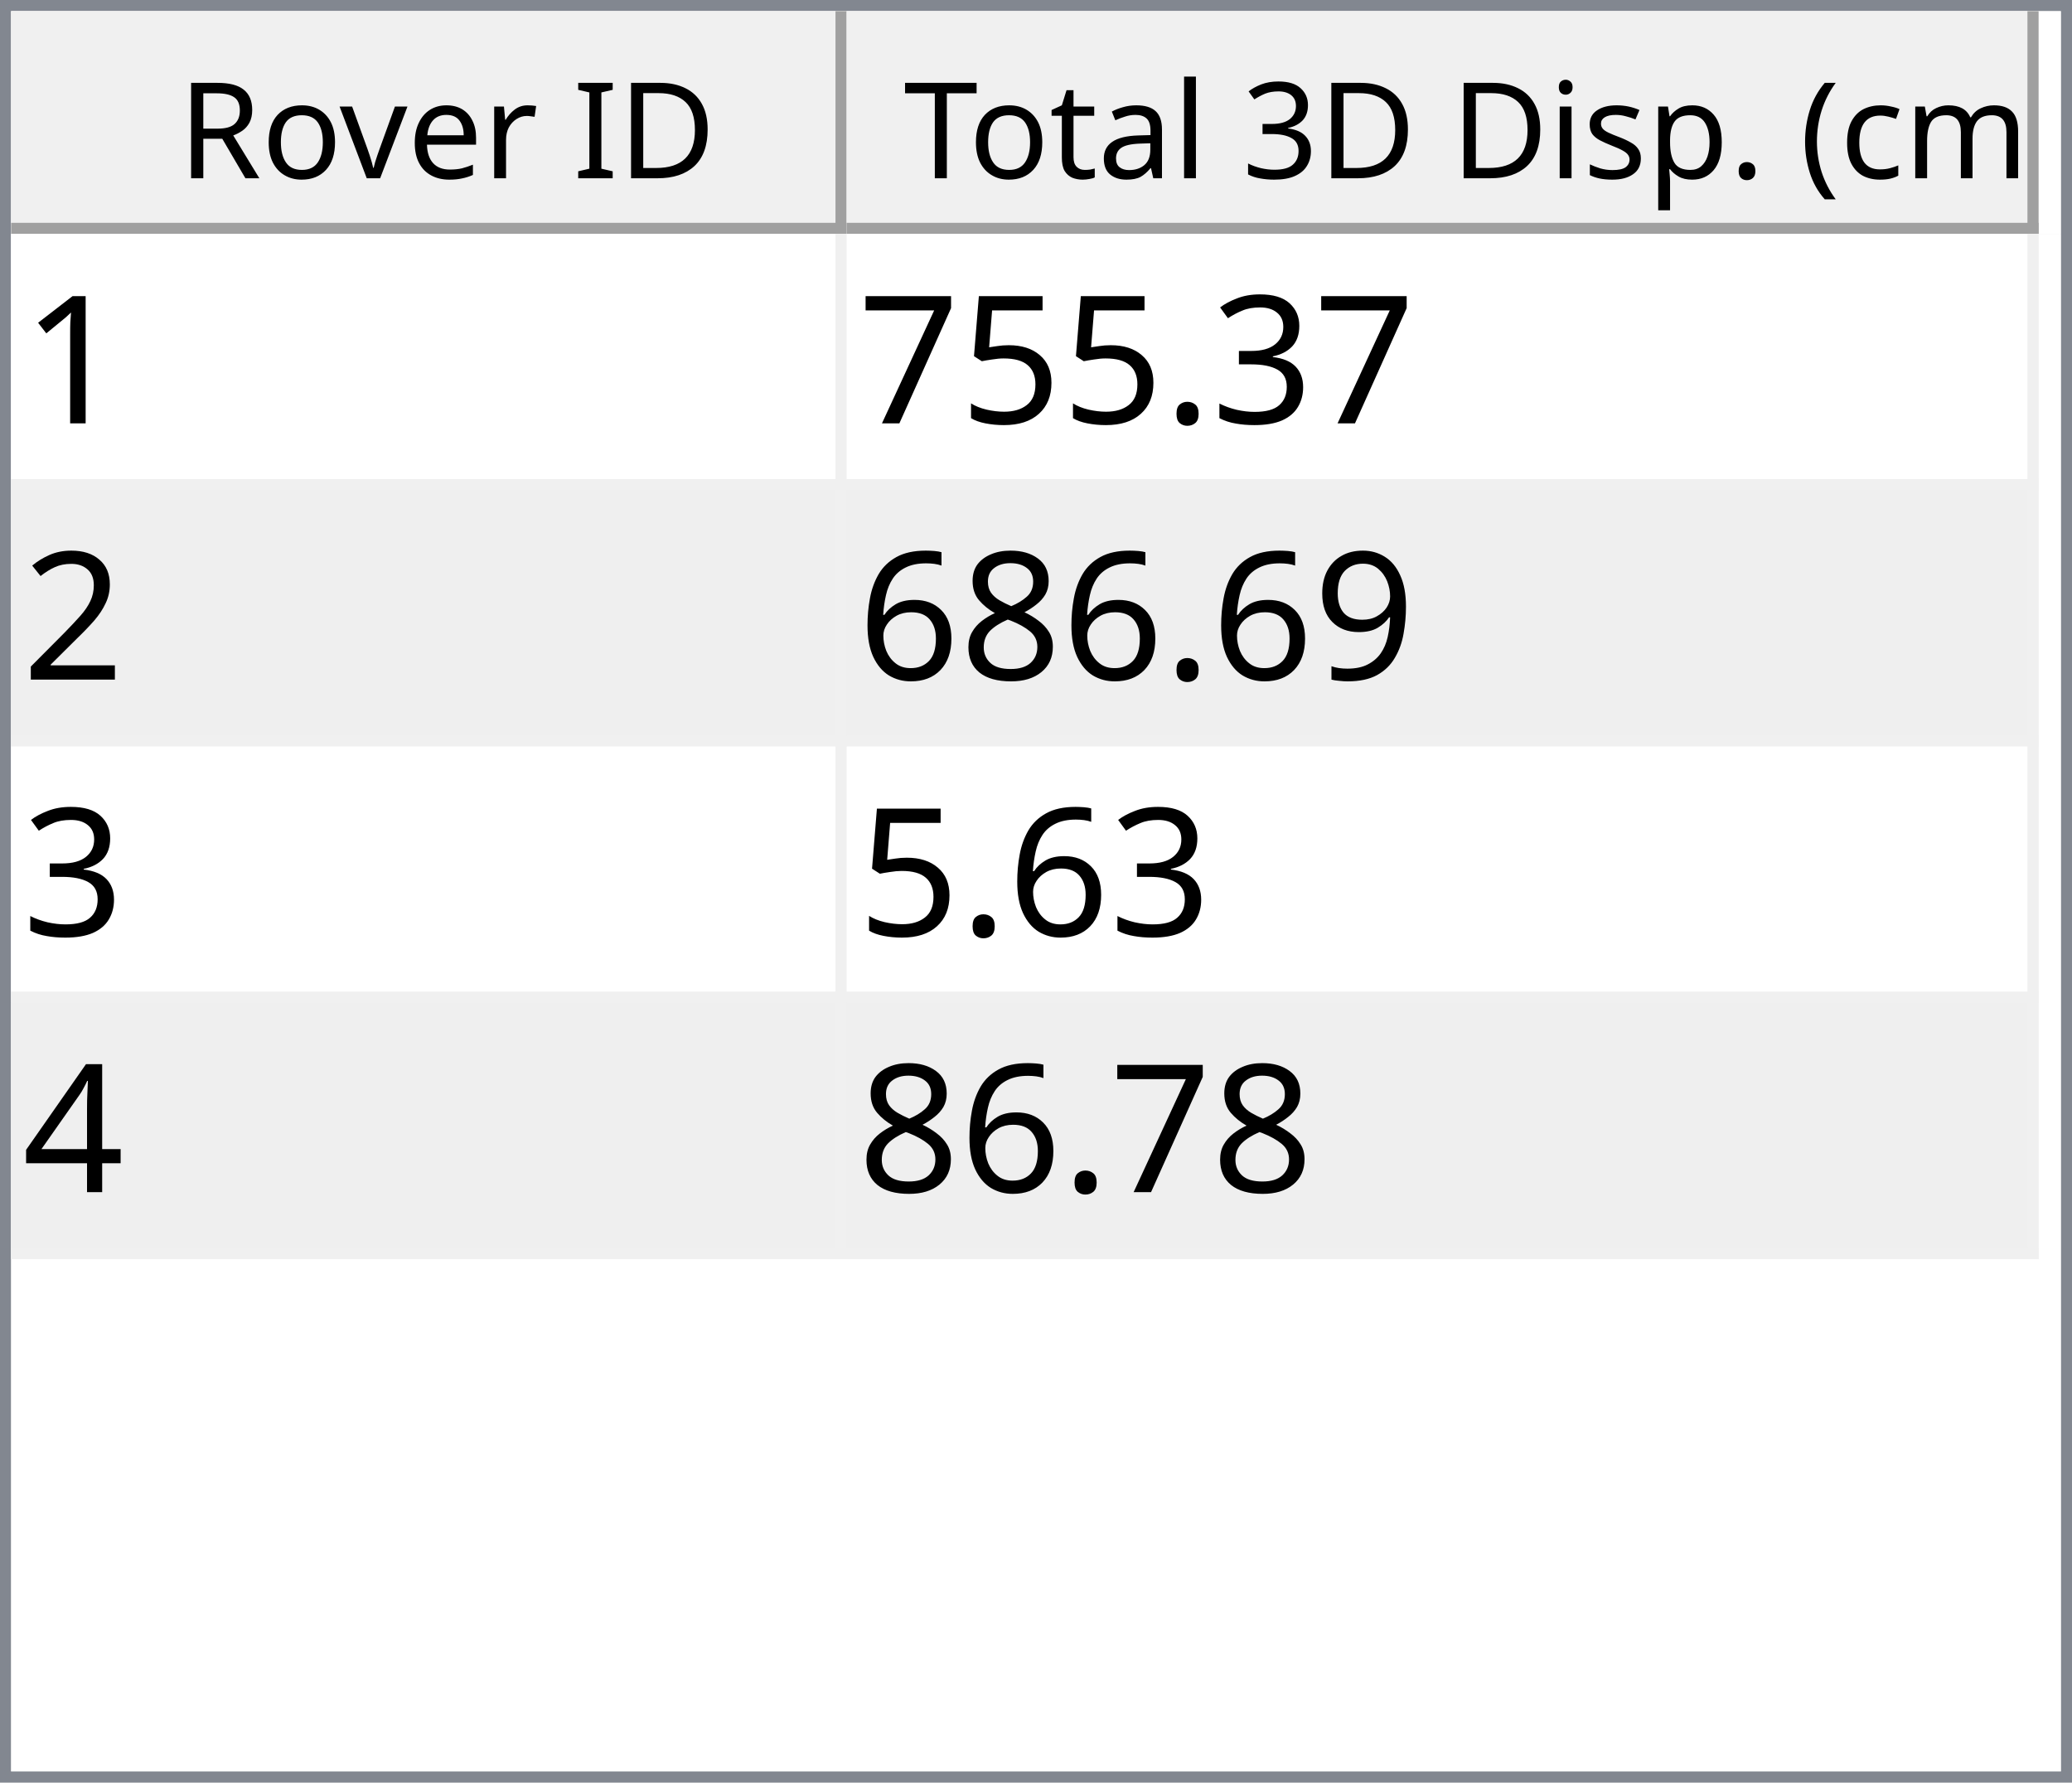
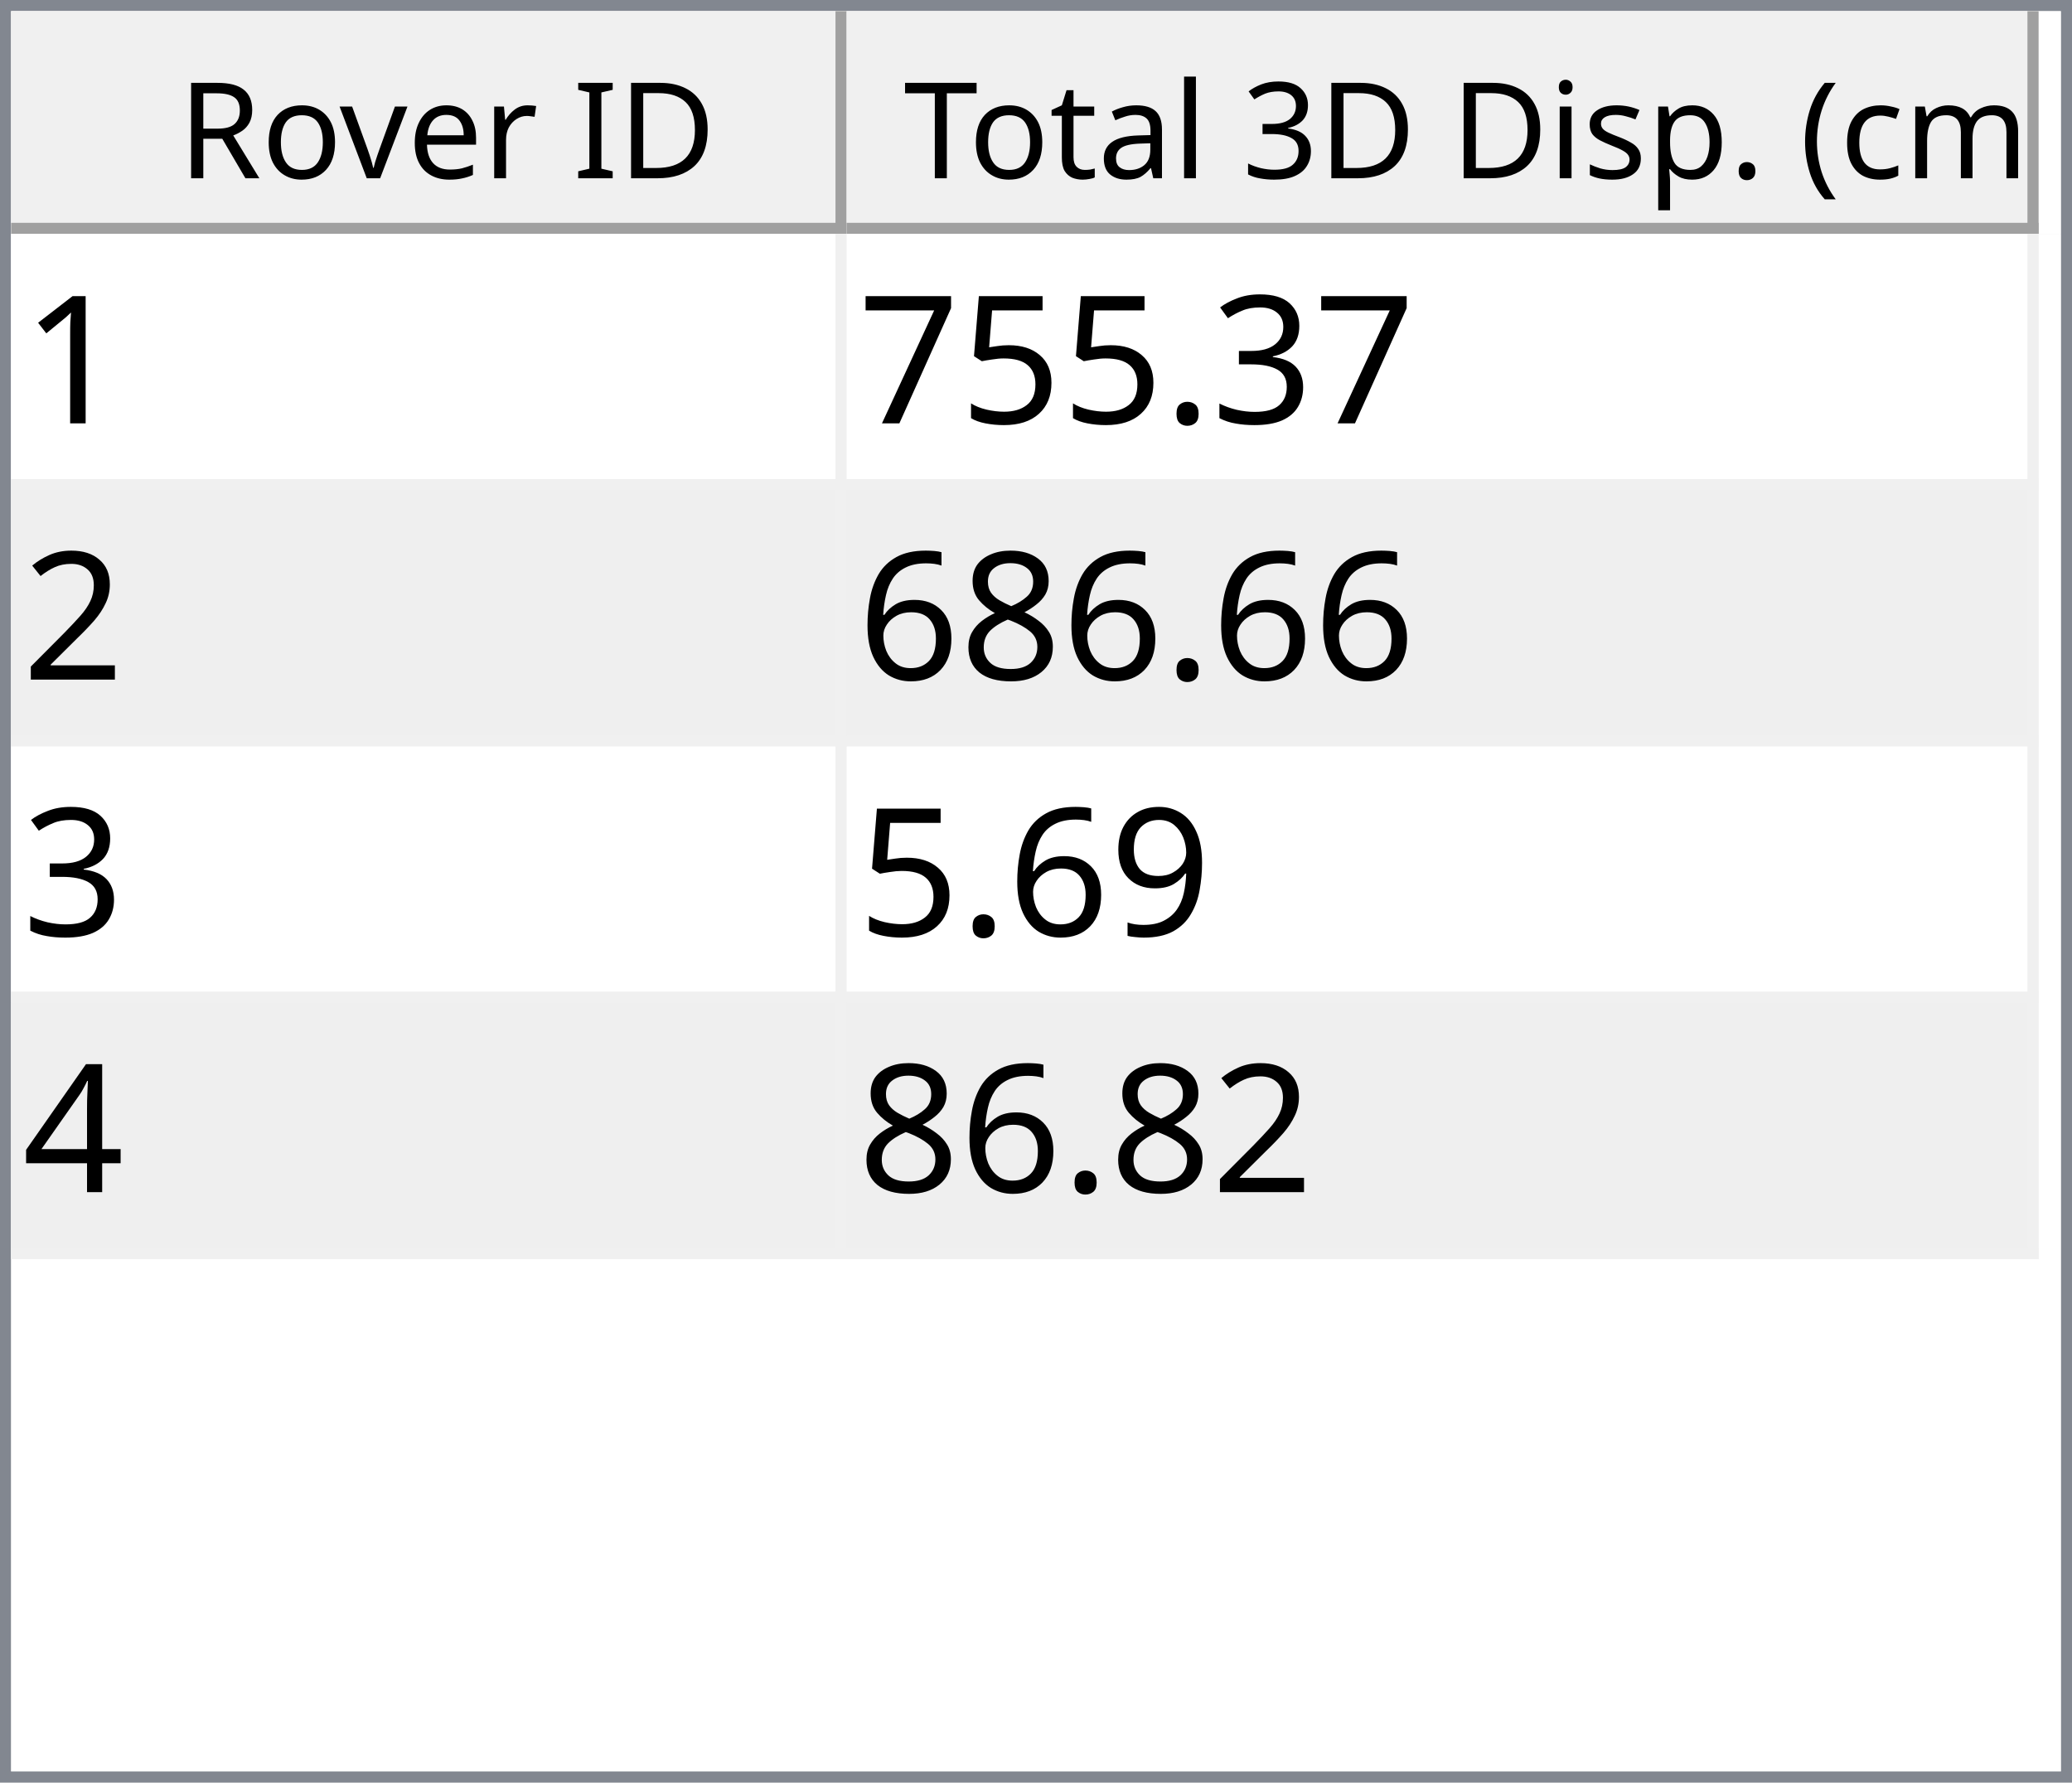
<svg xmlns="http://www.w3.org/2000/svg" style="fill-opacity:1; color-rendering:auto; color-interpolation:auto; text-rendering:auto; stroke:black; stroke-linecap:square; stroke-miterlimit:10; shape-rendering:auto; stroke-opacity:1; fill:black; stroke-dasharray:none; font-weight:normal; stroke-width:1; font-family:'Dialog'; font-style:normal; stroke-linejoin:miter; font-size:12px; stroke-dashoffset:0; image-rendering:auto;" width="186" height="160">
  <defs id="genericDefs" />
  <g>
    <defs id="defs1">
      <clipPath clipPathUnits="userSpaceOnUse" id="clipPath1">
        <path d="M0 0 L186 0 L186 160 L0 160 L0 0 Z" />
      </clipPath>
      <clipPath clipPathUnits="userSpaceOnUse" id="clipPath2">
        <path d="M0 0 L0 160 L186 160 L186 0 Z" />
      </clipPath>
      <clipPath clipPathUnits="userSpaceOnUse" id="clipPath3">
        <path d="M0 0 L0 20 L184 20 L184 0 Z" />
      </clipPath>
      <clipPath clipPathUnits="userSpaceOnUse" id="clipPath4">
        <path d="M0 0 L0 20 L75 20 L75 0 Z" />
      </clipPath>
      <clipPath clipPathUnits="userSpaceOnUse" id="clipPath5">
        <path d="M1 1 L1 19 L74 19 L74 1 Z" />
      </clipPath>
      <clipPath clipPathUnits="userSpaceOnUse" id="clipPath6">
        <path d="M0 0 L0 18 L73 18 L73 0 Z" />
      </clipPath>
      <clipPath clipPathUnits="userSpaceOnUse" id="clipPath7">
        <path d="M-0.5 -0.5 L-0.5 19.5 L74.5 19.5 L74.5 -0.5 Z" />
      </clipPath>
      <clipPath clipPathUnits="userSpaceOnUse" id="clipPath8">
        <path d="M0 0 L0 20 L107 20 L107 0 Z" />
      </clipPath>
      <clipPath clipPathUnits="userSpaceOnUse" id="clipPath9">
        <path d="M1 1 L1 19 L106 19 L106 1 Z" />
      </clipPath>
      <clipPath clipPathUnits="userSpaceOnUse" id="clipPath10">
        <path d="M0 0 L0 18 L105 18 L105 0 Z" />
      </clipPath>
      <clipPath clipPathUnits="userSpaceOnUse" id="clipPath11">
        <path d="M-0.5 -0.5 L-0.5 19.5 L106.5 19.5 L106.5 -0.5 Z" />
      </clipPath>
      <clipPath clipPathUnits="userSpaceOnUse" id="clipPath12">
        <path d="M0 0 L0 138 L184 138 L184 0 Z" />
      </clipPath>
      <clipPath clipPathUnits="userSpaceOnUse" id="clipPath13">
        <path d="M0 0 L0 92 L182 92 L182 0 Z" />
      </clipPath>
      <clipPath clipPathUnits="userSpaceOnUse" id="clipPath14">
        <path d="M-0.5 -0.5 L-0.5 91.5 L181.5 91.5 L181.5 -0.5 Z" />
      </clipPath>
      <clipPath clipPathUnits="userSpaceOnUse" id="clipPath15">
        <path d="M0 0 L0 22 L74 22 L74 0 Z" />
      </clipPath>
      <clipPath clipPathUnits="userSpaceOnUse" id="clipPath16">
        <path d="M0 0 L0 22 L106 22 L106 0 Z" />
      </clipPath>
      <font horiz-adv-x="64.551" id="font1">
        <font-face ascent="107.91" descent="25.098" units-per-em="100" style="font-style:normal; font-family:Segoe UI; font-weight:normal;" />
        <missing-glyph horiz-adv-x="64.551" d="M8.109 0 L8.109 68.266 L56.453 68.266 L56.453 0 L8.109 0 ZM15.328 7.234 L49.219 7.234 L49.219 61.031 L15.328 61.031 L15.328 7.234 Z" />
        <glyph unicode="D" horiz-adv-x="70.117" d="M9.188 0 L9.188 70.016 L28.516 70.016 Q65.531 70.016 65.531 35.891 Q65.531 19.672 55.25 9.836 Q44.969 0 27.734 0 L9.188 0 ZM17.391 62.594 L17.391 7.422 L27.828 7.422 Q41.609 7.422 49.273 14.797 Q56.938 22.172 56.938 35.688 Q56.938 62.594 28.328 62.594 L17.391 62.594 Z" />
        <glyph unicode="I" horiz-adv-x="26.611" d="M17.391 0 L9.188 0 L9.188 70.016 L17.391 70.016 L17.391 0 Z" />
        <glyph unicode=" " horiz-adv-x="27.393" d="" />
        <glyph unicode="r" horiz-adv-x="34.766" d="M34.188 41.891 Q32.078 43.5 28.125 43.5 Q23 43.5 19.555 38.672 Q16.109 33.844 16.109 25.484 L16.109 0 L8.109 0 L8.109 50 L16.109 50 L16.109 39.703 L16.312 39.703 Q18.016 44.969 21.531 47.922 Q25.047 50.875 29.391 50.875 Q32.516 50.875 34.188 50.203 L34.188 41.891 Z" />
        <glyph unicode="e" horiz-adv-x="52.295" d="M48.297 23 L12.984 23 Q13.188 14.656 17.484 10.109 Q21.781 5.562 29.297 5.562 Q37.75 5.562 44.828 11.141 L44.828 3.609 Q38.234 -1.172 27.391 -1.172 Q16.797 -1.172 10.742 5.641 Q4.688 12.453 4.688 24.812 Q4.688 36.469 11.305 43.82 Q17.922 51.172 27.734 51.172 Q37.547 51.172 42.922 44.828 Q48.297 38.484 48.297 27.203 L48.297 23 ZM40.094 29.781 Q40.047 36.719 36.75 40.578 Q33.453 44.438 27.594 44.438 Q21.922 44.438 17.969 40.383 Q14.016 36.328 13.094 29.781 L40.094 29.781 Z" />
        <glyph unicode="v" horiz-adv-x="47.9" d="M47.406 50 L27.484 0 L19.625 0 L0.688 50 L9.469 50 L22.172 13.672 Q23.578 9.672 23.922 6.688 L24.125 6.688 Q24.609 10.453 25.688 13.484 L38.969 50 L47.406 50 Z" />
        <glyph unicode="o" horiz-adv-x="58.594" d="M29 -1.172 Q17.922 -1.172 11.305 5.836 Q4.688 12.844 4.688 24.422 Q4.688 37.016 11.57 44.094 Q18.453 51.172 30.172 51.172 Q41.359 51.172 47.633 44.289 Q53.906 37.406 53.906 25.203 Q53.906 13.234 47.141 6.031 Q40.375 -1.172 29 -1.172 ZM29.594 44.438 Q21.875 44.438 17.383 39.188 Q12.891 33.938 12.891 24.703 Q12.891 15.828 17.43 10.695 Q21.969 5.562 29.594 5.562 Q37.359 5.562 41.531 10.594 Q45.703 15.625 45.703 24.906 Q45.703 34.281 41.531 39.359 Q37.359 44.438 29.594 44.438 Z" />
        <glyph unicode="R" horiz-adv-x="59.814" d="M59.375 0 L49.609 0 L37.891 19.625 Q36.281 22.359 34.766 24.289 Q33.25 26.219 31.664 27.438 Q30.078 28.656 28.25 29.219 Q26.422 29.781 24.125 29.781 L17.391 29.781 L17.391 0 L9.188 0 L9.188 70.016 L30.078 70.016 Q34.672 70.016 38.555 68.867 Q42.438 67.719 45.289 65.375 Q48.141 63.031 49.758 59.547 Q51.375 56.062 51.375 51.375 Q51.375 47.703 50.273 44.656 Q49.172 41.609 47.148 39.211 Q45.125 36.812 42.266 35.133 Q39.406 33.453 35.844 32.516 L35.844 32.328 Q37.594 31.547 38.891 30.547 Q40.188 29.547 41.359 28.18 Q42.531 26.812 43.68 25.078 Q44.828 23.344 46.234 21.047 L59.375 0 ZM17.391 62.594 L17.391 37.203 L28.516 37.203 Q31.594 37.203 34.203 38.133 Q36.812 39.062 38.719 40.797 Q40.625 42.531 41.703 45.047 Q42.781 47.562 42.781 50.688 Q42.781 56.297 39.141 59.445 Q35.5 62.594 28.609 62.594 L17.391 62.594 Z" />
        <glyph unicode=")" horiz-adv-x="30.176" d="M8.297 -15.922 L1.172 -15.922 Q16.406 2.344 16.406 26.812 Q16.406 51.469 1.078 70.016 L8.297 70.016 Q23.531 52.156 23.531 26.703 Q23.531 1.375 8.297 -15.922 Z" />
        <glyph unicode="m" horiz-adv-x="86.133" d="M79.109 0 L71.094 0 L71.094 28.719 Q71.094 37.016 68.531 40.727 Q65.969 44.438 59.906 44.438 Q54.781 44.438 51.195 39.75 Q47.609 35.062 47.609 28.516 L47.609 0 L39.594 0 L39.594 29.688 Q39.594 44.438 28.219 44.438 Q22.953 44.438 19.531 40.016 Q16.109 35.594 16.109 28.516 L16.109 0 L8.109 0 L8.109 50 L16.109 50 L16.109 42.094 L16.312 42.094 Q21.625 51.172 31.844 51.172 Q36.969 51.172 40.773 48.312 Q44.578 45.453 46 40.828 Q51.562 51.172 62.594 51.172 Q79.109 51.172 79.109 30.812 L79.109 0 Z" />
        <glyph unicode="c" horiz-adv-x="46.191" d="M42.188 2.297 Q36.422 -1.172 28.516 -1.172 Q17.828 -1.172 11.258 5.789 Q4.688 12.75 4.688 23.828 Q4.688 36.188 11.766 43.68 Q18.844 51.172 30.672 51.172 Q37.25 51.172 42.281 48.734 L42.281 40.531 Q36.719 44.438 30.375 44.438 Q22.703 44.438 17.797 38.945 Q12.891 33.453 12.891 24.516 Q12.891 15.719 17.508 10.641 Q22.125 5.562 29.891 5.562 Q36.422 5.562 42.188 9.906 L42.188 2.297 Z" />
        <glyph unicode="(" horiz-adv-x="30.176" d="M29.109 -15.922 L21.969 -15.922 Q6.844 1.375 6.844 26.703 Q6.844 52.156 21.969 70.016 L29.203 70.016 Q13.875 51.469 13.875 26.812 Q13.875 2.344 29.109 -15.922 Z" />
        <glyph unicode="." horiz-adv-x="21.68" d="M10.891 -1.078 Q8.641 -1.078 7.055 0.539 Q5.469 2.156 5.469 4.391 Q5.469 6.641 7.055 8.273 Q8.641 9.906 10.891 9.906 Q13.188 9.906 14.797 8.273 Q16.406 6.641 16.406 4.391 Q16.406 2.156 14.797 0.539 Q13.188 -1.078 10.891 -1.078 Z" />
        <glyph unicode="p" horiz-adv-x="58.789" d="M16.312 7.234 L16.109 7.234 L16.109 -23 L8.109 -23 L8.109 50 L16.109 50 L16.109 41.219 L16.312 41.219 Q22.219 51.172 33.594 51.172 Q43.266 51.172 48.688 44.461 Q54.109 37.75 54.109 26.469 Q54.109 13.922 48 6.375 Q41.891 -1.172 31.297 -1.172 Q21.578 -1.172 16.312 7.234 ZM16.109 27.391 L16.109 20.406 Q16.109 14.203 20.141 9.883 Q24.172 5.562 30.375 5.562 Q37.641 5.562 41.773 11.133 Q45.906 16.703 45.906 26.609 Q45.906 34.969 42.047 39.703 Q38.188 44.438 31.594 44.438 Q24.609 44.438 20.359 39.578 Q16.109 34.719 16.109 27.391 Z" />
        <glyph unicode="s" horiz-adv-x="42.432" d="M5.078 1.812 L5.078 10.406 Q11.625 5.562 19.484 5.562 Q30.031 5.562 30.031 12.594 Q30.031 14.594 29.125 15.992 Q28.219 17.391 26.68 18.461 Q25.141 19.531 23.07 20.383 Q21 21.234 18.609 22.172 Q15.281 23.484 12.766 24.828 Q10.25 26.172 8.57 27.859 Q6.891 29.547 6.031 31.695 Q5.172 33.844 5.172 36.719 Q5.172 40.234 6.789 42.945 Q8.406 45.656 11.086 47.484 Q13.766 49.312 17.211 50.242 Q20.656 51.172 24.312 51.172 Q30.812 51.172 35.938 48.922 L35.938 40.828 Q30.422 44.438 23.25 44.438 Q21 44.438 19.195 43.922 Q17.391 43.406 16.094 42.477 Q14.797 41.547 14.086 40.258 Q13.375 38.969 13.375 37.406 Q13.375 35.453 14.086 34.133 Q14.797 32.812 16.164 31.789 Q17.531 30.766 19.484 29.938 Q21.438 29.109 23.922 28.125 Q27.25 26.859 29.883 25.516 Q32.516 24.172 34.375 22.484 Q36.234 20.797 37.234 18.602 Q38.234 16.406 38.234 13.375 Q38.234 9.672 36.602 6.938 Q34.969 4.203 32.234 2.398 Q29.5 0.594 25.93 -0.289 Q22.359 -1.172 18.453 -1.172 Q10.75 -1.172 5.078 1.812 Z" />
        <glyph unicode="i" horiz-adv-x="24.219" d="M12.203 62.703 Q10.062 62.703 8.547 64.164 Q7.031 65.625 7.031 67.875 Q7.031 70.125 8.547 71.609 Q10.062 73.094 12.203 73.094 Q14.406 73.094 15.945 71.609 Q17.484 70.125 17.484 67.875 Q17.484 65.719 15.945 64.211 Q14.406 62.703 12.203 62.703 ZM16.109 0 L8.109 0 L8.109 50 L16.109 50 L16.109 0 Z" />
        <glyph unicode="3" horiz-adv-x="53.906" d="M46.531 19.828 Q46.531 15.094 44.75 11.211 Q42.969 7.328 39.719 4.57 Q36.469 1.812 31.93 0.297 Q27.391 -1.219 21.922 -1.219 Q11.922 -1.219 6 2.594 L6 11.188 Q13.094 5.609 22.219 5.609 Q25.875 5.609 28.828 6.539 Q31.781 7.469 33.906 9.227 Q36.031 10.984 37.18 13.477 Q38.328 15.969 38.328 19.094 Q38.328 32.812 18.797 32.812 L12.984 32.812 L12.984 39.594 L18.5 39.594 Q35.797 39.594 35.797 52.484 Q35.797 64.406 22.609 64.406 Q15.188 64.406 8.688 59.422 L8.688 67.188 Q15.375 71.188 24.609 71.188 Q29 71.188 32.57 69.969 Q36.141 68.75 38.68 66.555 Q41.219 64.359 42.609 61.281 Q44 58.203 44 54.5 Q44 40.672 30.031 36.719 L30.031 36.531 Q33.594 36.141 36.625 34.797 Q39.656 33.453 41.852 31.305 Q44.047 29.156 45.289 26.25 Q46.531 23.344 46.531 19.828 Z" />
        <glyph unicode="l" horiz-adv-x="24.219" d="M16.109 0 L8.109 0 L8.109 74.031 L16.109 74.031 L16.109 0 Z" />
        <glyph unicode="a" horiz-adv-x="50.879" d="M43.891 0 L35.891 0 L35.891 7.812 L35.688 7.812 Q30.469 -1.172 20.312 -1.172 Q12.844 -1.172 8.617 2.781 Q4.391 6.734 4.391 13.281 Q4.391 27.297 20.906 29.594 L35.891 31.688 Q35.891 44.438 25.594 44.438 Q16.547 44.438 9.281 38.281 L9.281 46.484 Q16.656 51.172 26.266 51.172 Q43.891 51.172 43.891 32.516 L43.891 0 ZM35.891 25.297 L23.828 23.641 Q18.266 22.859 15.43 20.875 Q12.594 18.891 12.594 13.875 Q12.594 10.203 15.211 7.883 Q17.828 5.562 22.172 5.562 Q28.125 5.562 32.008 9.742 Q35.891 13.922 35.891 20.312 L35.891 25.297 Z" />
        <glyph unicode="t" horiz-adv-x="33.887" d="M31.297 0.484 Q28.469 -1.078 23.828 -1.078 Q10.688 -1.078 10.688 13.578 L10.688 43.172 L2.094 43.172 L2.094 50 L10.688 50 L10.688 62.203 L18.703 64.797 L18.703 50 L31.297 50 L31.297 43.172 L18.703 43.172 L18.703 14.984 Q18.703 9.969 20.414 7.82 Q22.125 5.672 26.078 5.672 Q29.109 5.672 31.297 7.328 L31.297 0.484 Z" />
        <glyph unicode="T" horiz-adv-x="52.393" d="M50.594 62.594 L30.375 62.594 L30.375 0 L22.172 0 L22.172 62.594 L2 62.594 L2 70.016 L50.594 70.016 L50.594 62.594 Z" />
      </font>
      <font horiz-adv-x="75.0" id="font2">
        <font-face ascent="100.537" descent="21.973" units-per-em="100" style="font-style:normal; font-family:sans-serif; font-weight:normal;" />
        <missing-glyph horiz-adv-x="75.0" d="M12.5 0 L12.5 62.5 L62.5 62.5 L62.5 0 L12.5 0 ZM14.062 1.562 L60.938 1.562 L60.938 60.938 L14.062 60.938 L14.062 1.562 Z" />
        <glyph unicode="1" horiz-adv-x="55.615" d="M37.25 0 L28.469 0 L28.469 56 Q25.297 52.984 20.141 49.953 Q14.984 46.922 10.891 45.406 L10.891 53.906 Q18.266 57.375 23.781 62.305 Q29.297 67.234 31.594 71.875 L37.25 71.875 L37.25 0 Z" />
        <glyph unicode="3" horiz-adv-x="55.615" d="M4.203 18.891 L12.984 20.062 Q14.5 12.594 18.141 9.297 Q21.781 6 27 6 Q33.203 6 37.477 10.297 Q41.75 14.594 41.75 20.953 Q41.75 27 37.797 30.93 Q33.844 34.859 27.734 34.859 Q25.25 34.859 21.531 33.891 L22.516 41.609 Q23.391 41.5 23.922 41.5 Q29.547 41.5 34.039 44.43 Q38.531 47.359 38.531 53.469 Q38.531 58.297 35.258 61.477 Q31.984 64.656 26.812 64.656 Q21.688 64.656 18.266 61.43 Q14.844 58.203 13.875 51.766 L5.078 53.328 Q6.688 62.156 12.398 67.016 Q18.109 71.875 26.609 71.875 Q32.469 71.875 37.398 69.359 Q42.328 66.844 44.945 62.5 Q47.562 58.156 47.562 53.266 Q47.562 48.641 45.07 44.828 Q42.578 41.016 37.703 38.766 Q44.047 37.312 47.562 32.695 Q51.078 28.078 51.078 21.141 Q51.078 11.766 44.242 5.25 Q37.406 -1.266 26.953 -1.266 Q17.531 -1.266 11.305 4.352 Q5.078 9.969 4.203 18.891 Z" />
        <glyph unicode="." horiz-adv-x="27.783" d="M9.078 0 L9.078 10.016 L19.094 10.016 L19.094 0 L9.078 0 Z" />
        <glyph unicode="5" horiz-adv-x="55.615" d="M4.156 18.75 L13.375 19.531 Q14.406 12.797 18.141 9.398 Q21.875 6 27.156 6 Q33.5 6 37.891 10.789 Q42.281 15.578 42.281 23.484 Q42.281 31 38.062 35.352 Q33.844 39.703 27 39.703 Q22.75 39.703 19.336 37.773 Q15.922 35.844 13.969 32.766 L5.719 33.844 L12.641 70.609 L48.25 70.609 L48.25 62.203 L19.672 62.203 L15.828 42.969 Q22.266 47.469 29.344 47.469 Q38.719 47.469 45.164 40.969 Q51.609 34.469 51.609 24.266 Q51.609 14.547 45.953 7.469 Q39.062 -1.219 27.156 -1.219 Q17.391 -1.219 11.211 4.25 Q5.031 9.719 4.156 18.75 Z" />
        <glyph unicode="7" horiz-adv-x="55.615" d="M4.734 62.203 L4.734 70.656 L51.078 70.656 L51.078 63.812 Q44.234 56.547 37.523 44.484 Q30.812 32.422 27.156 19.672 Q24.516 10.688 23.781 0 L14.75 0 Q14.891 8.453 18.062 20.414 Q21.234 32.375 27.172 43.484 Q33.109 54.594 39.797 62.203 L4.734 62.203 Z" />
        <glyph unicode="2" horiz-adv-x="55.615" d="M50.344 8.453 L50.344 0 L3.031 0 Q2.938 3.172 4.047 6.109 Q5.859 10.938 9.836 15.625 Q13.812 20.312 21.344 26.469 Q33.016 36.031 37.117 41.625 Q41.219 47.219 41.219 52.203 Q41.219 57.422 37.477 61.008 Q33.734 64.594 27.734 64.594 Q21.391 64.594 17.578 60.789 Q13.766 56.984 13.719 50.25 L4.688 51.172 Q5.609 61.281 11.664 66.578 Q17.719 71.875 27.938 71.875 Q38.234 71.875 44.242 66.164 Q50.25 60.453 50.25 52 Q50.25 47.703 48.492 43.555 Q46.734 39.406 42.656 34.812 Q38.578 30.219 29.109 22.219 Q21.188 15.578 18.945 13.211 Q16.703 10.844 15.234 8.453 L50.344 8.453 Z" />
-         <glyph unicode="9" horiz-adv-x="55.615" d="M5.469 16.547 L13.922 17.328 Q14.984 11.375 18.016 8.688 Q21.047 6 25.781 6 Q29.828 6 32.883 7.859 Q35.938 9.719 37.891 12.82 Q39.844 15.922 41.164 21.195 Q42.484 26.469 42.484 31.938 Q42.484 32.516 42.438 33.688 Q39.797 29.5 35.234 26.883 Q30.672 24.266 25.344 24.266 Q16.453 24.266 10.305 30.711 Q4.156 37.156 4.156 47.703 Q4.156 58.594 10.578 65.234 Q17 71.875 26.656 71.875 Q33.641 71.875 39.43 68.117 Q45.219 64.359 48.219 57.398 Q51.219 50.438 51.219 37.25 Q51.219 23.531 48.242 15.406 Q45.266 7.281 39.383 3.031 Q33.5 -1.219 25.594 -1.219 Q17.188 -1.219 11.867 3.445 Q6.547 8.109 5.469 16.547 ZM41.453 48.141 Q41.453 55.719 37.43 60.156 Q33.406 64.594 27.734 64.594 Q21.875 64.594 17.531 59.812 Q13.188 55.031 13.188 47.406 Q13.188 40.578 17.312 36.305 Q21.438 32.031 27.484 32.031 Q33.594 32.031 37.523 36.305 Q41.453 40.578 41.453 48.141 Z" />
        <glyph unicode="8" horiz-adv-x="55.615" d="M17.672 38.812 Q12.203 40.828 9.57 44.539 Q6.938 48.25 6.938 53.422 Q6.938 61.234 12.555 66.555 Q18.172 71.875 27.484 71.875 Q36.859 71.875 42.578 66.43 Q48.297 60.984 48.297 53.172 Q48.297 48.188 45.68 44.508 Q43.062 40.828 37.75 38.812 Q44.344 36.672 47.781 31.883 Q51.219 27.094 51.219 20.453 Q51.219 11.281 44.727 5.031 Q38.234 -1.219 27.641 -1.219 Q17.047 -1.219 10.547 5.055 Q4.047 11.328 4.047 20.703 Q4.047 27.688 7.594 32.398 Q11.141 37.109 17.672 38.812 ZM15.922 53.719 Q15.922 48.641 19.195 45.414 Q22.469 42.188 27.688 42.188 Q32.766 42.188 36.016 45.383 Q39.266 48.578 39.266 53.219 Q39.266 58.062 35.914 61.359 Q32.562 64.656 27.594 64.656 Q22.562 64.656 19.242 61.43 Q15.922 58.203 15.922 53.719 ZM13.094 20.656 Q13.094 16.891 14.875 13.375 Q16.656 9.859 20.172 7.93 Q23.688 6 27.734 6 Q34.031 6 38.133 10.055 Q42.234 14.109 42.234 20.359 Q42.234 26.703 38.016 30.859 Q33.797 35.016 27.438 35.016 Q21.234 35.016 17.164 30.914 Q13.094 26.812 13.094 20.656 Z" />
        <glyph unicode="6" horiz-adv-x="55.615" d="M49.75 54.047 L41.016 53.375 Q39.844 58.547 37.703 60.891 Q34.125 64.656 28.906 64.656 Q24.703 64.656 21.531 62.312 Q17.391 59.281 14.992 53.469 Q12.594 47.656 12.5 36.922 Q15.672 41.75 20.266 44.094 Q24.859 46.438 29.891 46.438 Q38.672 46.438 44.852 39.969 Q51.031 33.5 51.031 23.25 Q51.031 16.5 48.125 10.719 Q45.219 4.938 40.141 1.859 Q35.062 -1.219 28.609 -1.219 Q17.625 -1.219 10.695 6.859 Q3.766 14.938 3.766 33.5 Q3.766 54.25 11.422 63.672 Q18.109 71.875 29.438 71.875 Q37.891 71.875 43.289 67.141 Q48.688 62.406 49.75 54.047 ZM13.875 23.188 Q13.875 18.656 15.797 14.508 Q17.719 10.359 21.188 8.18 Q24.656 6 28.469 6 Q34.031 6 38.039 10.492 Q42.047 14.984 42.047 22.703 Q42.047 30.125 38.086 34.398 Q34.125 38.672 28.125 38.672 Q22.172 38.672 18.023 34.398 Q13.875 30.125 13.875 23.188 Z" />
+         <glyph unicode="9" horiz-adv-x="55.615" d="M5.469 16.547 L13.922 17.328 Q14.984 11.375 18.016 8.688 Q21.047 6 25.781 6 Q29.828 6 32.883 7.859 Q35.938 9.719 37.891 12.82 Q39.844 15.922 41.164 21.195 Q42.484 26.469 42.484 31.938 Q42.484 32.516 42.438 33.688 Q39.797 29.5 35.234 26.883 Q30.672 24.266 25.344 24.266 Q16.453 24.266 10.305 30.711 Q4.156 37.156 4.156 47.703 Q4.156 58.594 10.578 65.234 Q17 71.875 26.656 71.875 Q33.641 71.875 39.43 68.117 Q45.219 64.359 48.219 57.398 Q51.219 50.438 51.219 37.25 Q51.219 23.531 48.242 15.406 Q45.266 7.281 39.383 3.031 Q33.5 -1.219 25.594 -1.219 Q17.188 -1.219 11.867 3.445 Q6.547 8.109 5.469 16.547 ZM41.453 48.141 Q41.453 55.719 37.43 60.156 Q33.406 64.594 27.734 64.594 Q21.875 64.594 17.531 59.812 Q13.188 55.031 13.188 47.406 Q13.188 40.578 17.312 36.305 Q21.438 32.031 27.484 32.031 Q33.594 32.031 37.523 36.305 Q41.453 40.578 41.453 48.141 Z" />
        <glyph unicode="4" horiz-adv-x="55.615" d="M32.328 0 L32.328 17.141 L1.266 17.141 L1.266 25.203 L33.938 71.578 L41.109 71.578 L41.109 25.203 L50.781 25.203 L50.781 17.141 L41.109 17.141 L41.109 0 L32.328 0 ZM32.328 25.203 L32.328 57.469 L9.906 25.203 L32.328 25.203 Z" />
      </font>
    </defs>
    <g style="fill:white; stroke:white;">
      <rect x="0" y="0" width="186" style="clip-path:url(#clipPath1); stroke:none;" height="160" />
    </g>
    <g style="fill:white; text-rendering:optimizeSpeed; color-rendering:optimizeSpeed; image-rendering:optimizeSpeed; shape-rendering:crispEdges; stroke:white; color-interpolation:sRGB;">
      <rect x="0" width="186" height="160" y="0" style="stroke:none;" />
      <path style="stroke:none;" d="M0 160 L186 160 L186 0 L0 0 Z" />
    </g>
    <g style="fill:rgb(240,240,240); font-family:'Segoe UI'; stroke:rgb(240,240,240);">
      <rect x="0" y="0" width="186" style="clip-path:url(#clipPath2); stroke:none;" height="160" />
    </g>
    <g style="fill:rgb(130,135,144); font-family:'Segoe UI'; stroke:rgb(130,135,144);">
      <path d="M0 0 L186 0 L186 160 L0 160 L0 0 ZM1 1 L185 1 L185 159 L1 159 L1 1 Z" style="fill-rule:evenodd; clip-path:url(#clipPath2); stroke:none;" />
    </g>
    <g style="fill:white; font-family:'Segoe UI'; stroke:white;" transform="translate(1,1)">
      <rect x="0" y="0" width="184" style="clip-path:url(#clipPath3); stroke:none;" height="20" />
    </g>
    <g style="fill:rgb(240,240,240); font-family:'Segoe UI'; stroke:rgb(240,240,240);" transform="translate(1,1)">
      <rect x="0" y="0" width="75" style="clip-path:url(#clipPath4); stroke:none;" height="20" />
    </g>
    <g style="font-family:'Segoe UI';" transform="translate(2,2)">
      <text x="14" xml:space="preserve" y="14" style="clip-path:url(#clipPath6); stroke:none;">Rover ID</text>
    </g>
    <g style="fill:rgb(160,160,160); font-family:'Segoe UI'; stroke:rgb(160,160,160); stroke-linejoin:bevel;" transform="translate(1.5,1.5)">
      <line x1="74" x2="74" y1="0" style="fill:none; clip-path:url(#clipPath7);" y2="19" />
    </g>
    <g style="fill:rgb(160,160,160); font-family:'Segoe UI'; stroke:rgb(160,160,160); stroke-linejoin:bevel;" transform="matrix(1,0,0,1,1,1) translate(0.5,0.5)">
      <line x1="0" x2="74" y1="19" style="fill:none; clip-path:url(#clipPath7);" y2="19" />
    </g>
    <g style="fill:rgb(240,240,240); font-family:'Segoe UI'; stroke:rgb(240,240,240);" transform="translate(76,1)">
      <rect x="0" y="0" width="107" style="clip-path:url(#clipPath8); stroke:none;" height="20" />
    </g>
    <g style="font-family:'Segoe UI';" transform="translate(77,2)">
      <text x="1" xml:space="preserve" y="14" style="clip-path:url(#clipPath10); stroke:none;"> Total 3D Disp. (cm)</text>
    </g>
    <g style="fill:rgb(160,160,160); font-family:'Segoe UI'; stroke:rgb(160,160,160); stroke-linejoin:bevel;" transform="translate(76.5,1.5)">
      <line x1="106" x2="106" y1="0" style="fill:none; clip-path:url(#clipPath11);" y2="19" />
    </g>
    <g style="fill:rgb(160,160,160); font-family:'Segoe UI'; stroke:rgb(160,160,160); stroke-linejoin:bevel;" transform="matrix(1,0,0,1,76,1) translate(0.5,0.5)">
      <line x1="0" x2="106" y1="19" style="fill:none; clip-path:url(#clipPath11);" y2="19" />
    </g>
    <g style="fill:white; font-family:'Segoe UI'; stroke:white;" transform="translate(1,21)">
      <rect x="0" y="0" width="184" style="clip-path:url(#clipPath12); stroke:none;" height="138" />
    </g>
    <g style="fill:rgb(240,240,240); font-size:16px; font-family:sans-serif; stroke:rgb(240,240,240);" transform="translate(1,21)">
      <rect x="0" y="0" width="182" style="clip-path:url(#clipPath13); stroke:none;" height="92" />
      <line transform="translate(0.5,0.5)" x1="0" x2="181" y1="22" style="clip-path:url(#clipPath14); fill:none; stroke-linejoin:bevel;" y2="22" />
    </g>
    <g transform="matrix(1,0,0,1,1,21) translate(0.5,0.5)" style="fill:rgb(240,240,240); font-size:16px; font-family:sans-serif; stroke:rgb(240,240,240); stroke-linejoin:bevel;">
      <line x1="0" x2="181" y1="45" style="fill:none; clip-path:url(#clipPath14);" y2="45" />
    </g>
    <g transform="matrix(1,0,0,1,1,21) translate(0.5,0.5)" style="fill:rgb(240,240,240); font-size:16px; font-family:sans-serif; stroke:rgb(240,240,240); stroke-linejoin:bevel;">
      <line x1="0" x2="181" y1="68" style="fill:none; clip-path:url(#clipPath14);" y2="68" />
    </g>
    <g transform="matrix(1,0,0,1,1,21) translate(0.5,0.5)" style="fill:rgb(240,240,240); font-size:16px; font-family:sans-serif; stroke:rgb(240,240,240); stroke-linejoin:bevel;">
      <line x1="0" x2="181" y1="91" style="fill:none; clip-path:url(#clipPath14);" y2="91" />
    </g>
    <g transform="matrix(1,0,0,1,1,21) translate(0.5,0.5)" style="fill:rgb(240,240,240); font-size:16px; font-family:sans-serif; stroke:rgb(240,240,240); stroke-linejoin:bevel;">
      <line x1="74" x2="74" y1="0" style="fill:none; clip-path:url(#clipPath14);" y2="91" />
    </g>
    <g transform="matrix(1,0,0,1,1,21) translate(0.5,0.5)" style="fill:rgb(240,240,240); font-size:16px; font-family:sans-serif; stroke:rgb(240,240,240); stroke-linejoin:bevel;">
      <line x1="181" x2="181" y1="0" style="fill:none; clip-path:url(#clipPath14);" y2="91" />
    </g>
    <g style="fill:white; font-size:16px; font-family:sans-serif; stroke:white;" transform="matrix(1,0,0,1,1,21)">
      <rect x="0" y="0" width="74" style="clip-path:url(#clipPath15); stroke:none;" height="22" />
      <text x="1" y="17" style="fill:black; clip-path:url(#clipPath15); stroke:none;" xml:space="preserve">1</text>
    </g>
    <g style="fill:white; font-size:16px; font-family:sans-serif; stroke:white;" transform="matrix(1,0,0,1,1,21) translate(75,0)">
      <rect x="0" y="0" width="106" style="clip-path:url(#clipPath16); stroke:none;" height="22" />
      <text x="1" y="17" style="fill:black; clip-path:url(#clipPath16); stroke:none;" xml:space="preserve">755.37</text>
    </g>
    <g style="fill:rgb(239,239,239); font-size:16px; font-family:sans-serif; stroke:rgb(239,239,239);" transform="matrix(1,0,0,1,1,21) translate(0,23)">
      <rect x="0" y="0" width="74" style="clip-path:url(#clipPath15); stroke:none;" height="22" />
      <text x="1" y="17" style="fill:black; clip-path:url(#clipPath15); stroke:none;" xml:space="preserve">2</text>
    </g>
    <g style="fill:rgb(239,239,239); font-size:16px; font-family:sans-serif; stroke:rgb(239,239,239);" transform="matrix(1,0,0,1,1,21) translate(75,23)">
      <rect x="0" y="0" width="106" style="clip-path:url(#clipPath16); stroke:none;" height="22" />
-       <text x="1" y="17" style="fill:black; clip-path:url(#clipPath16); stroke:none;" xml:space="preserve">686.69</text>
+       <text x="1" y="17" style="fill:black; clip-path:url(#clipPath16); stroke:none;" xml:space="preserve">686.66</text>
    </g>
    <g style="fill:white; font-size:16px; font-family:sans-serif; stroke:white;" transform="matrix(1,0,0,1,1,21) translate(0,46)">
      <rect x="0" y="0" width="74" style="clip-path:url(#clipPath15); stroke:none;" height="22" />
      <text x="1" y="17" style="fill:black; clip-path:url(#clipPath15); stroke:none;" xml:space="preserve">3</text>
    </g>
    <g style="fill:white; font-size:16px; font-family:sans-serif; stroke:white;" transform="matrix(1,0,0,1,1,21) translate(75,46)">
      <rect x="0" y="0" width="106" style="clip-path:url(#clipPath16); stroke:none;" height="22" />
-       <text x="1" y="17" style="fill:black; clip-path:url(#clipPath16); stroke:none;" xml:space="preserve">5.63</text>
+       <text x="1" y="17" style="fill:black; clip-path:url(#clipPath16); stroke:none;" xml:space="preserve">5.69</text>
    </g>
    <g style="fill:rgb(239,239,239); font-size:16px; font-family:sans-serif; stroke:rgb(239,239,239);" transform="matrix(1,0,0,1,1,21) translate(0,69)">
      <rect x="0" y="0" width="74" style="clip-path:url(#clipPath15); stroke:none;" height="22" />
      <text x="1" y="17" style="fill:black; clip-path:url(#clipPath15); stroke:none;" xml:space="preserve">4</text>
    </g>
    <g style="fill:rgb(239,239,239); font-size:16px; font-family:sans-serif; stroke:rgb(239,239,239);" transform="matrix(1,0,0,1,1,21) translate(75,69)">
      <rect x="0" y="0" width="106" style="clip-path:url(#clipPath16); stroke:none;" height="22" />
-       <text x="1" y="17" style="fill:black; clip-path:url(#clipPath16); stroke:none;" xml:space="preserve">86.78</text>
+       <text x="1" y="17" style="fill:black; clip-path:url(#clipPath16); stroke:none;" xml:space="preserve">86.82</text>
    </g>
  </g>
</svg>
